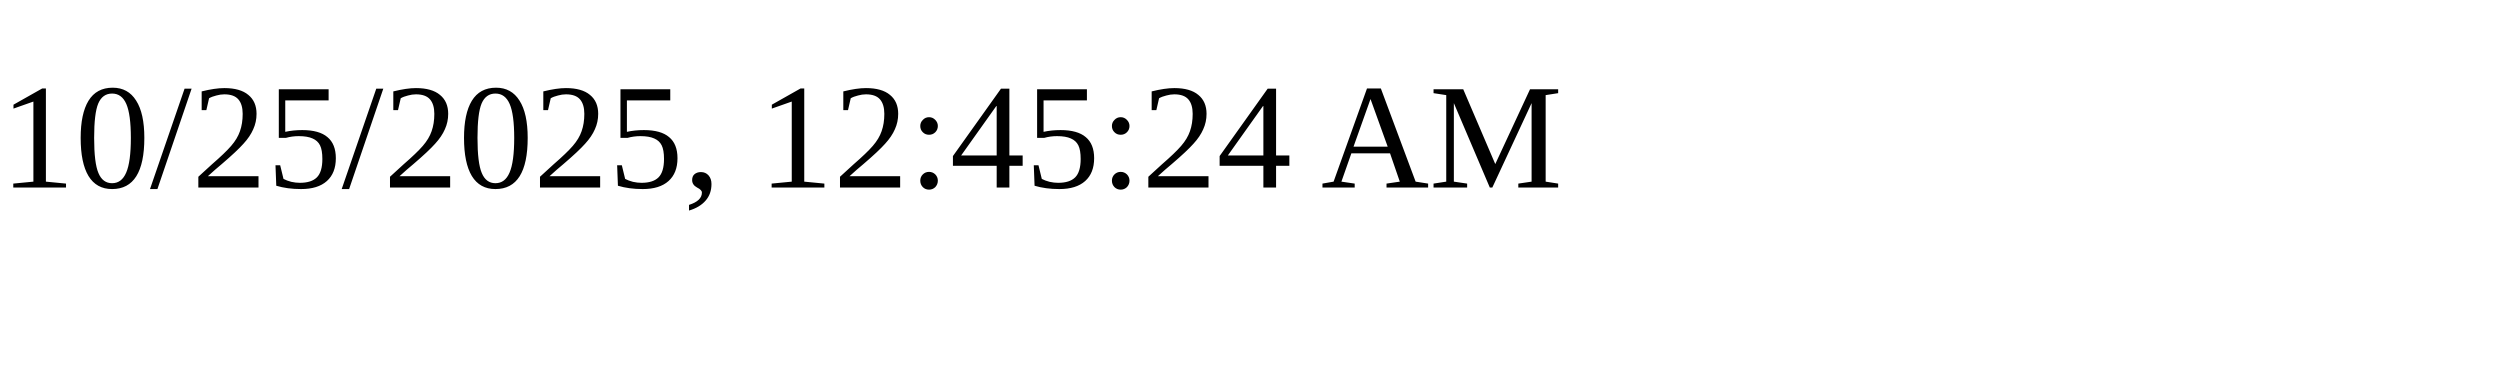
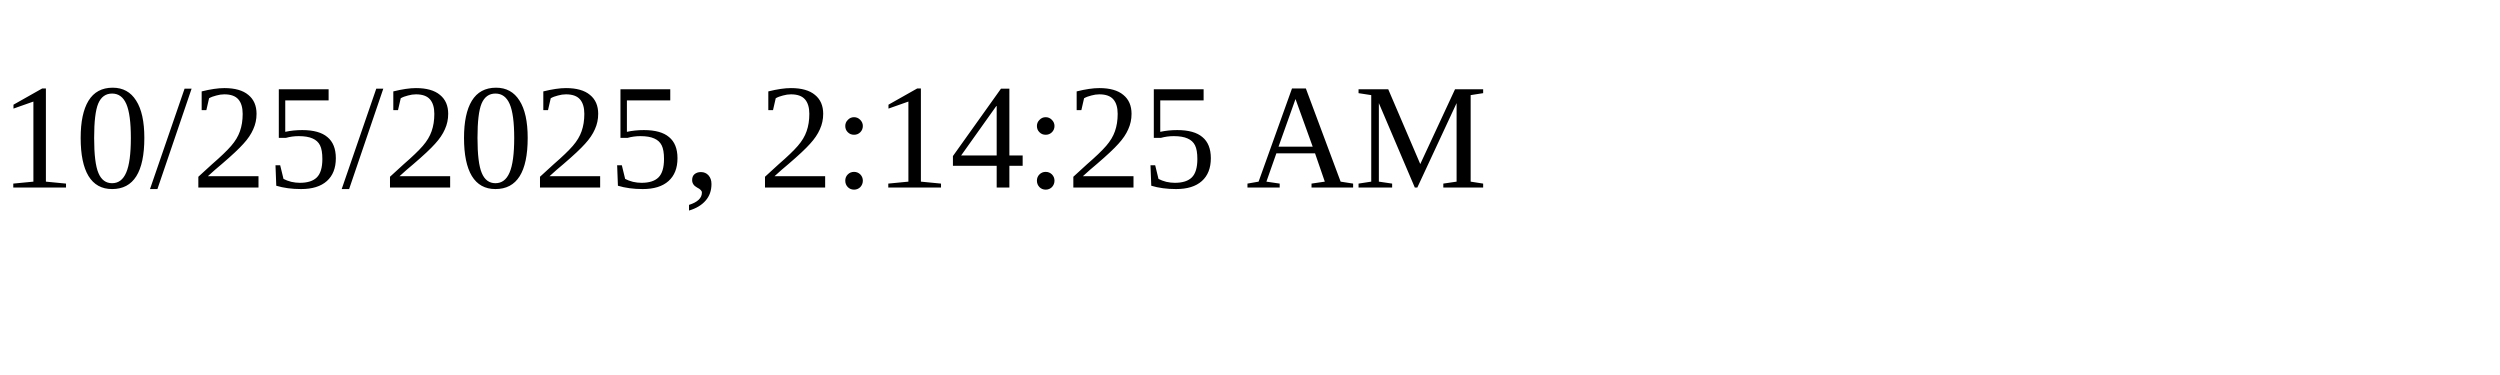
<svg xmlns="http://www.w3.org/2000/svg" height="30" width="200">
-   <text x="0" y="15">10/25/2025, 12:45:24 AM</text>
+   <text x="0" y="15">10/25/2025, 2:14:25 AM</text>
</svg>
